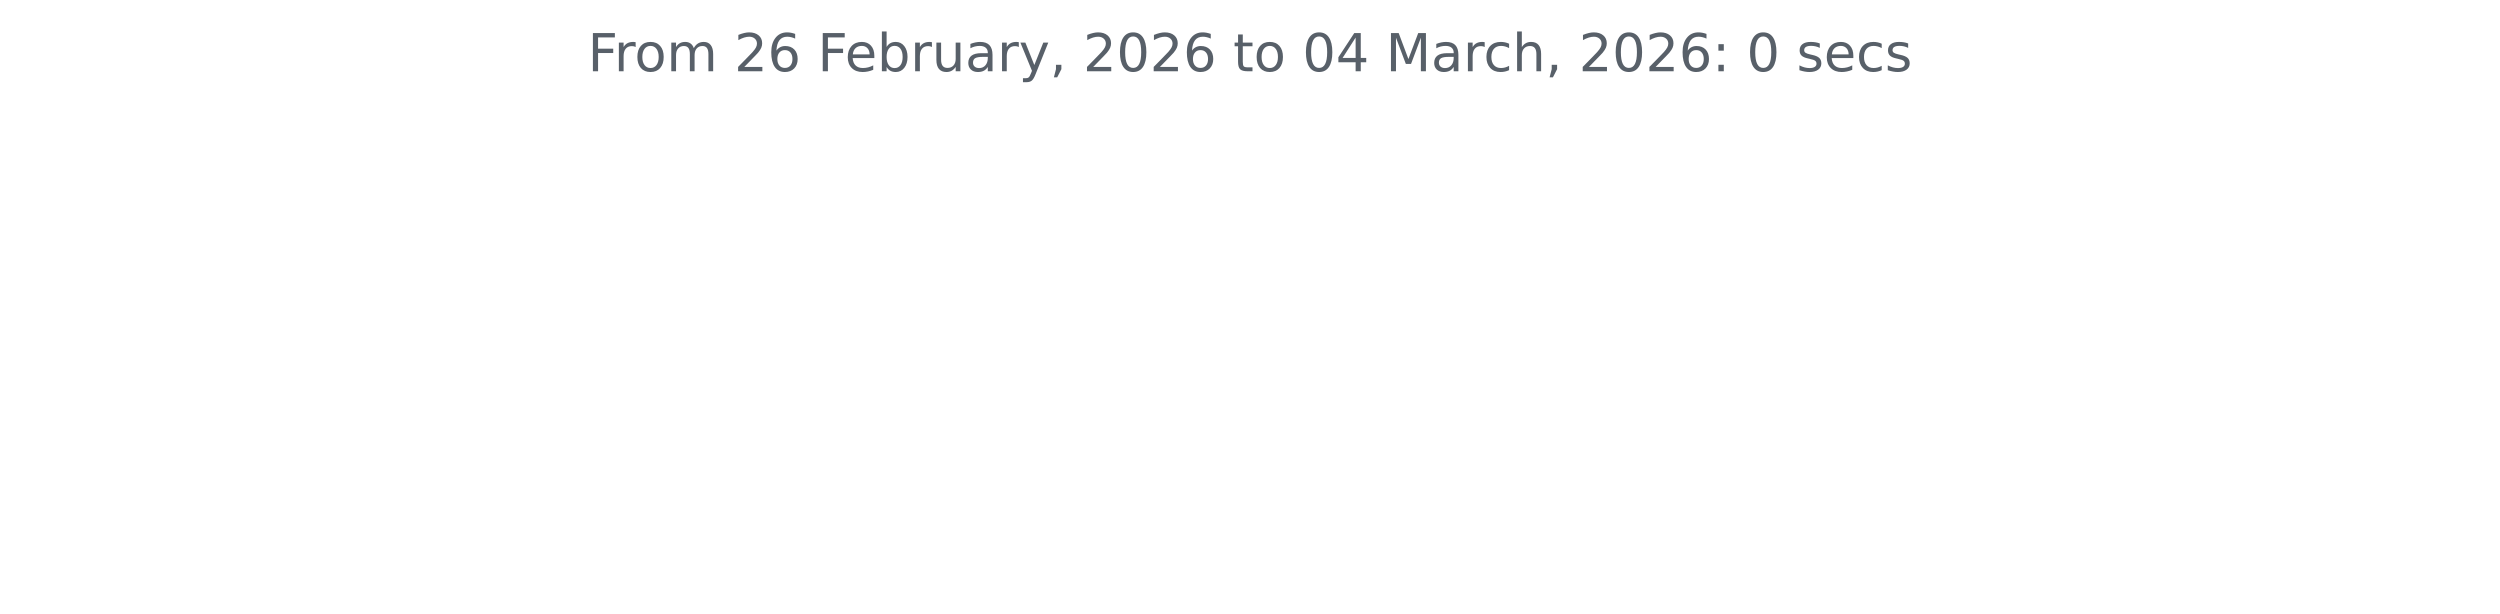
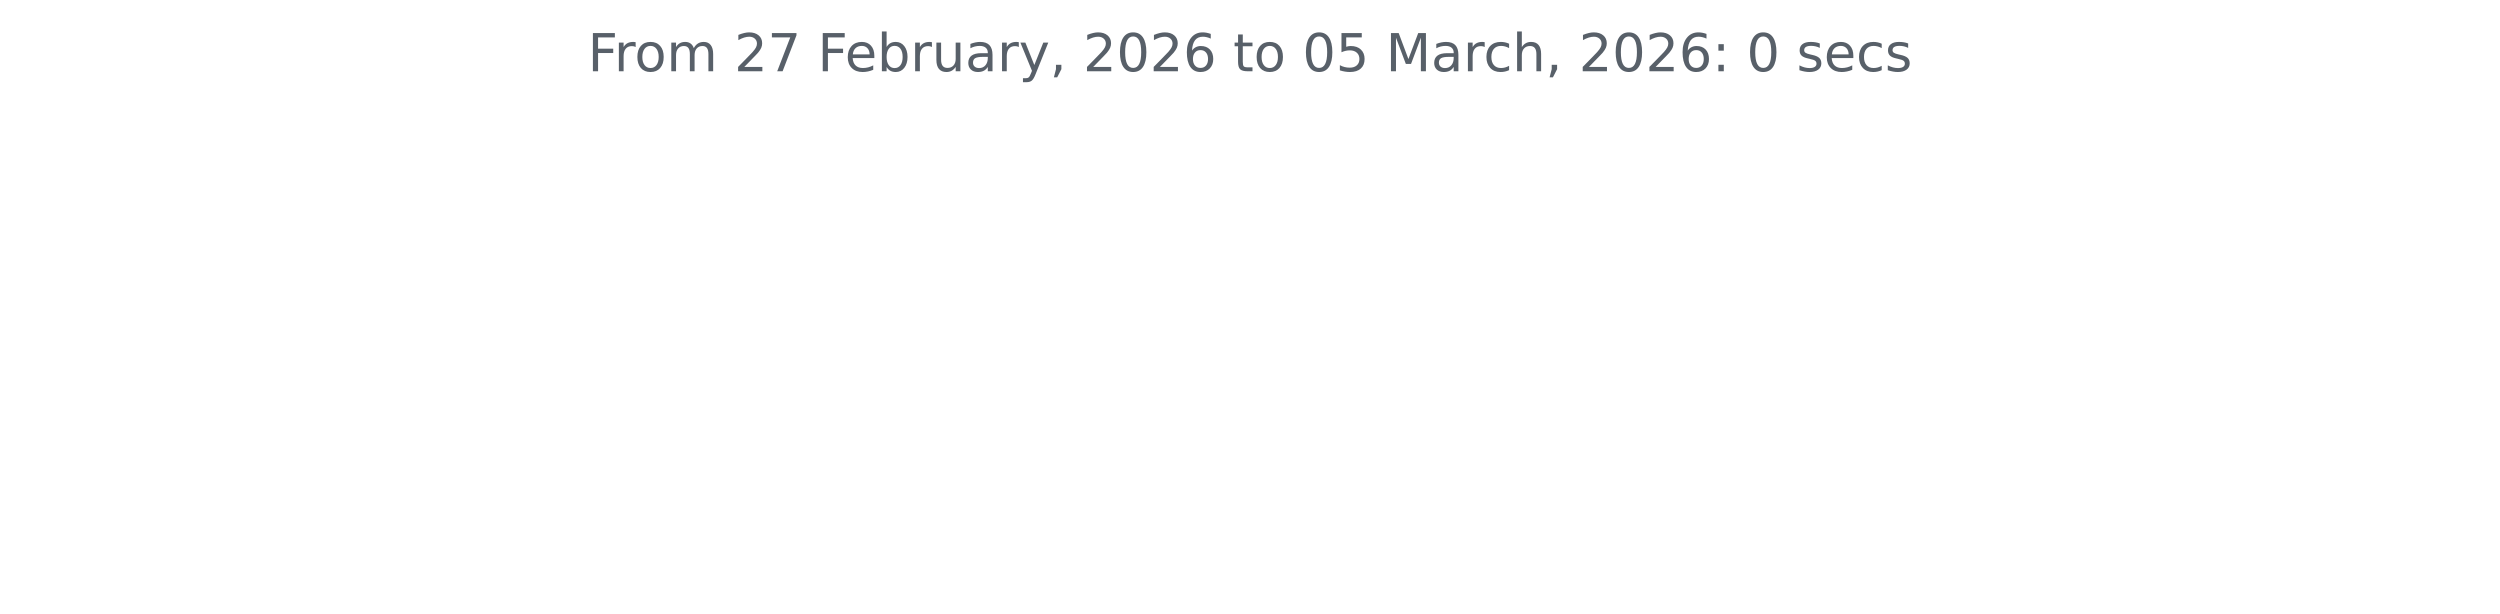
<svg xmlns="http://www.w3.org/2000/svg" xmlns:xlink="http://www.w3.org/1999/xlink" width="572.4pt" height="140.398pt" viewBox="0 0 572.4 140.398" version="1.1">
  <defs>
    <style type="text/css">*{stroke-linejoin: round; stroke-linecap: butt}</style>
  </defs>
  <g id="figure_1">
    <g id="patch_1">
      <path d="M 0 140.398  L 572.4 140.398  L 572.4 0  L 0 0  L 0 140.398  z " style="fill: none" />
    </g>
    <g id="axes_1">
      <g id="matplotlib.axis_1" />
      <g id="matplotlib.axis_2" />
      <g id="text_1">
        <g style="fill: #586069" transform="translate(134.5744 16.31812) scale(0.12 -0.12)">
          <defs>
            <path id="DejaVuSans-46" d="M 628 4666  L 3309 4666  L 3309 4134  L 1259 4134  L 1259 2759  L 3109 2759  L 3109 2228  L 1259 2228  L 1259 0  L 628 0  L 628 4666  z " transform="scale(0.015625)" />
            <path id="DejaVuSans-72" d="M 2631 2963  Q 2534 3019 2420 3045  Q 2306 3072 2169 3072  Q 1681 3072 1420 2755  Q 1159 2438 1159 1844  L 1159 0  L 581 0  L 581 3500  L 1159 3500  L 1159 2956  Q 1341 3275 1631 3429  Q 1922 3584 2338 3584  Q 2397 3584 2469 3576  Q 2541 3569 2628 3553  L 2631 2963  z " transform="scale(0.015625)" />
            <path id="DejaVuSans-6f" d="M 1959 3097  Q 1497 3097 1228 2736  Q 959 2375 959 1747  Q 959 1119 1226 758  Q 1494 397 1959 397  Q 2419 397 2687 759  Q 2956 1122 2956 1747  Q 2956 2369 2687 2733  Q 2419 3097 1959 3097  z M 1959 3584  Q 2709 3584 3137 3096  Q 3566 2609 3566 1747  Q 3566 888 3137 398  Q 2709 -91 1959 -91  Q 1206 -91 779 398  Q 353 888 353 1747  Q 353 2609 779 3096  Q 1206 3584 1959 3584  z " transform="scale(0.015625)" />
            <path id="DejaVuSans-6d" d="M 3328 2828  Q 3544 3216 3844 3400  Q 4144 3584 4550 3584  Q 5097 3584 5394 3201  Q 5691 2819 5691 2113  L 5691 0  L 5113 0  L 5113 2094  Q 5113 2597 4934 2840  Q 4756 3084 4391 3084  Q 3944 3084 3684 2787  Q 3425 2491 3425 1978  L 3425 0  L 2847 0  L 2847 2094  Q 2847 2600 2669 2842  Q 2491 3084 2119 3084  Q 1678 3084 1418 2786  Q 1159 2488 1159 1978  L 1159 0  L 581 0  L 581 3500  L 1159 3500  L 1159 2956  Q 1356 3278 1631 3431  Q 1906 3584 2284 3584  Q 2666 3584 2933 3390  Q 3200 3197 3328 2828  z " transform="scale(0.015625)" />
            <path id="DejaVuSans-20" transform="scale(0.015625)" />
            <path id="DejaVuSans-32" d="M 1228 531  L 3431 531  L 3431 0  L 469 0  L 469 531  Q 828 903 1448 1529  Q 2069 2156 2228 2338  Q 2531 2678 2651 2914  Q 2772 3150 2772 3378  Q 2772 3750 2511 3984  Q 2250 4219 1831 4219  Q 1534 4219 1204 4116  Q 875 4013 500 3803  L 500 4441  Q 881 4594 1212 4672  Q 1544 4750 1819 4750  Q 2544 4750 2975 4387  Q 3406 4025 3406 3419  Q 3406 3131 3298 2873  Q 3191 2616 2906 2266  Q 2828 2175 2409 1742  Q 1991 1309 1228 531  z " transform="scale(0.015625)" />
-             <path id="DejaVuSans-36" d="M 2113 2584  Q 1688 2584 1439 2293  Q 1191 2003 1191 1497  Q 1191 994 1439 701  Q 1688 409 2113 409  Q 2538 409 2786 701  Q 3034 994 3034 1497  Q 3034 2003 2786 2293  Q 2538 2584 2113 2584  z M 3366 4563  L 3366 3988  Q 3128 4100 2886 4159  Q 2644 4219 2406 4219  Q 1781 4219 1451 3797  Q 1122 3375 1075 2522  Q 1259 2794 1537 2939  Q 1816 3084 2150 3084  Q 2853 3084 3261 2657  Q 3669 2231 3669 1497  Q 3669 778 3244 343  Q 2819 -91 2113 -91  Q 1303 -91 875 529  Q 447 1150 447 2328  Q 447 3434 972 4092  Q 1497 4750 2381 4750  Q 2619 4750 2861 4703  Q 3103 4656 3366 4563  z " transform="scale(0.015625)" />
+             <path id="DejaVuSans-37" d="M 525 4666  L 3525 4666  L 3525 4397  L 1831 0  L 1172 0  L 2766 4134  L 525 4134  L 525 4666  z " transform="scale(0.015625)" />
            <path id="DejaVuSans-65" d="M 3597 1894  L 3597 1613  L 953 1613  Q 991 1019 1311 708  Q 1631 397 2203 397  Q 2534 397 2845 478  Q 3156 559 3463 722  L 3463 178  Q 3153 47 2828 -22  Q 2503 -91 2169 -91  Q 1331 -91 842 396  Q 353 884 353 1716  Q 353 2575 817 3079  Q 1281 3584 2069 3584  Q 2775 3584 3186 3129  Q 3597 2675 3597 1894  z M 3022 2063  Q 3016 2534 2758 2815  Q 2500 3097 2075 3097  Q 1594 3097 1305 2825  Q 1016 2553 972 2059  L 3022 2063  z " transform="scale(0.015625)" />
            <path id="DejaVuSans-62" d="M 3116 1747  Q 3116 2381 2855 2742  Q 2594 3103 2138 3103  Q 1681 3103 1420 2742  Q 1159 2381 1159 1747  Q 1159 1113 1420 752  Q 1681 391 2138 391  Q 2594 391 2855 752  Q 3116 1113 3116 1747  z M 1159 2969  Q 1341 3281 1617 3432  Q 1894 3584 2278 3584  Q 2916 3584 3314 3078  Q 3713 2572 3713 1747  Q 3713 922 3314 415  Q 2916 -91 2278 -91  Q 1894 -91 1617 61  Q 1341 213 1159 525  L 1159 0  L 581 0  L 581 4863  L 1159 4863  L 1159 2969  z " transform="scale(0.015625)" />
            <path id="DejaVuSans-75" d="M 544 1381  L 544 3500  L 1119 3500  L 1119 1403  Q 1119 906 1312 657  Q 1506 409 1894 409  Q 2359 409 2629 706  Q 2900 1003 2900 1516  L 2900 3500  L 3475 3500  L 3475 0  L 2900 0  L 2900 538  Q 2691 219 2414 64  Q 2138 -91 1772 -91  Q 1169 -91 856 284  Q 544 659 544 1381  z M 1991 3584  L 1991 3584  z " transform="scale(0.015625)" />
            <path id="DejaVuSans-61" d="M 2194 1759  Q 1497 1759 1228 1600  Q 959 1441 959 1056  Q 959 750 1161 570  Q 1363 391 1709 391  Q 2188 391 2477 730  Q 2766 1069 2766 1631  L 2766 1759  L 2194 1759  z M 3341 1997  L 3341 0  L 2766 0  L 2766 531  Q 2569 213 2275 61  Q 1981 -91 1556 -91  Q 1019 -91 701 211  Q 384 513 384 1019  Q 384 1609 779 1909  Q 1175 2209 1959 2209  L 2766 2209  L 2766 2266  Q 2766 2663 2505 2880  Q 2244 3097 1772 3097  Q 1472 3097 1187 3025  Q 903 2953 641 2809  L 641 3341  Q 956 3463 1253 3523  Q 1550 3584 1831 3584  Q 2591 3584 2966 3190  Q 3341 2797 3341 1997  z " transform="scale(0.015625)" />
            <path id="DejaVuSans-79" d="M 2059 -325  Q 1816 -950 1584 -1140  Q 1353 -1331 966 -1331  L 506 -1331  L 506 -850  L 844 -850  Q 1081 -850 1212 -737  Q 1344 -625 1503 -206  L 1606 56  L 191 3500  L 800 3500  L 1894 763  L 2988 3500  L 3597 3500  L 2059 -325  z " transform="scale(0.015625)" />
            <path id="DejaVuSans-2c" d="M 750 794  L 1409 794  L 1409 256  L 897 -744  L 494 -744  L 750 256  L 750 794  z " transform="scale(0.015625)" />
            <path id="DejaVuSans-30" d="M 2034 4250  Q 1547 4250 1301 3770  Q 1056 3291 1056 2328  Q 1056 1369 1301 889  Q 1547 409 2034 409  Q 2525 409 2770 889  Q 3016 1369 3016 2328  Q 3016 3291 2770 3770  Q 2525 4250 2034 4250  z M 2034 4750  Q 2819 4750 3233 4129  Q 3647 3509 3647 2328  Q 3647 1150 3233 529  Q 2819 -91 2034 -91  Q 1250 -91 836 529  Q 422 1150 422 2328  Q 422 3509 836 4129  Q 1250 4750 2034 4750  z " transform="scale(0.015625)" />
+             <path id="DejaVuSans-36" d="M 2113 2584  Q 1688 2584 1439 2293  Q 1191 2003 1191 1497  Q 1191 994 1439 701  Q 1688 409 2113 409  Q 2538 409 2786 701  Q 3034 994 3034 1497  Q 3034 2003 2786 2293  Q 2538 2584 2113 2584  z M 3366 4563  L 3366 3988  Q 3128 4100 2886 4159  Q 2644 4219 2406 4219  Q 1781 4219 1451 3797  Q 1122 3375 1075 2522  Q 1259 2794 1537 2939  Q 1816 3084 2150 3084  Q 2853 3084 3261 2657  Q 3669 2231 3669 1497  Q 3669 778 3244 343  Q 2819 -91 2113 -91  Q 1303 -91 875 529  Q 447 1150 447 2328  Q 447 3434 972 4092  Q 1497 4750 2381 4750  Q 2619 4750 2861 4703  Q 3103 4656 3366 4563  z " transform="scale(0.015625)" />
            <path id="DejaVuSans-74" d="M 1172 4494  L 1172 3500  L 2356 3500  L 2356 3053  L 1172 3053  L 1172 1153  Q 1172 725 1289 603  Q 1406 481 1766 481  L 2356 481  L 2356 0  L 1766 0  Q 1100 0 847 248  Q 594 497 594 1153  L 594 3053  L 172 3053  L 172 3500  L 594 3500  L 594 4494  L 1172 4494  z " transform="scale(0.015625)" />
-             <path id="DejaVuSans-34" d="M 2419 4116  L 825 1625  L 2419 1625  L 2419 4116  z M 2253 4666  L 3047 4666  L 3047 1625  L 3713 1625  L 3713 1100  L 3047 1100  L 3047 0  L 2419 0  L 2419 1100  L 313 1100  L 313 1709  L 2253 4666  z " transform="scale(0.015625)" />
+             <path id="DejaVuSans-35" d="M 691 4666  L 3169 4666  L 3169 4134  L 1269 4134  L 1269 2991  Q 1406 3038 1543 3061  Q 1681 3084 1819 3084  Q 2600 3084 3056 2656  Q 3513 2228 3513 1497  Q 3513 744 3044 326  Q 2575 -91 1722 -91  Q 1428 -91 1123 -41  Q 819 9 494 109  L 494 744  Q 775 591 1075 516  Q 1375 441 1709 441  Q 2250 441 2565 725  Q 2881 1009 2881 1497  Q 2881 1984 2565 2268  Q 2250 2553 1709 2553  Q 1456 2553 1204 2497  Q 953 2441 691 2322  L 691 4666  z " transform="scale(0.015625)" />
            <path id="DejaVuSans-4d" d="M 628 4666  L 1569 4666  L 2759 1491  L 3956 4666  L 4897 4666  L 4897 0  L 4281 0  L 4281 4097  L 3078 897  L 2444 897  L 1241 4097  L 1241 0  L 628 0  L 628 4666  z " transform="scale(0.015625)" />
            <path id="DejaVuSans-63" d="M 3122 3366  L 3122 2828  Q 2878 2963 2633 3030  Q 2388 3097 2138 3097  Q 1578 3097 1268 2742  Q 959 2388 959 1747  Q 959 1106 1268 751  Q 1578 397 2138 397  Q 2388 397 2633 464  Q 2878 531 3122 666  L 3122 134  Q 2881 22 2623 -34  Q 2366 -91 2075 -91  Q 1284 -91 818 406  Q 353 903 353 1747  Q 353 2603 823 3093  Q 1294 3584 2113 3584  Q 2378 3584 2631 3529  Q 2884 3475 3122 3366  z " transform="scale(0.015625)" />
            <path id="DejaVuSans-68" d="M 3513 2113  L 3513 0  L 2938 0  L 2938 2094  Q 2938 2591 2744 2837  Q 2550 3084 2163 3084  Q 1697 3084 1428 2787  Q 1159 2491 1159 1978  L 1159 0  L 581 0  L 581 4863  L 1159 4863  L 1159 2956  Q 1366 3272 1645 3428  Q 1925 3584 2291 3584  Q 2894 3584 3203 3211  Q 3513 2838 3513 2113  z " transform="scale(0.015625)" />
            <path id="DejaVuSans-3a" d="M 750 794  L 1409 794  L 1409 0  L 750 0  L 750 794  z M 750 3309  L 1409 3309  L 1409 2516  L 750 2516  L 750 3309  z " transform="scale(0.015625)" />
            <path id="DejaVuSans-73" d="M 2834 3397  L 2834 2853  Q 2591 2978 2328 3040  Q 2066 3103 1784 3103  Q 1356 3103 1142 2972  Q 928 2841 928 2578  Q 928 2378 1081 2264  Q 1234 2150 1697 2047  L 1894 2003  Q 2506 1872 2764 1633  Q 3022 1394 3022 966  Q 3022 478 2636 193  Q 2250 -91 1575 -91  Q 1294 -91 989 -36  Q 684 19 347 128  L 347 722  Q 666 556 975 473  Q 1284 391 1588 391  Q 1994 391 2212 530  Q 2431 669 2431 922  Q 2431 1156 2273 1281  Q 2116 1406 1581 1522  L 1381 1569  Q 847 1681 609 1914  Q 372 2147 372 2553  Q 372 3047 722 3315  Q 1072 3584 1716 3584  Q 2034 3584 2315 3537  Q 2597 3491 2834 3397  z " transform="scale(0.015625)" />
          </defs>
          <use xlink:href="#DejaVuSans-46" />
          <use xlink:href="#DejaVuSans-72" x="50.27" />
          <use xlink:href="#DejaVuSans-6f" x="89.133" />
          <use xlink:href="#DejaVuSans-6d" x="150.314" />
          <use xlink:href="#DejaVuSans-20" x="247.727" />
          <use xlink:href="#DejaVuSans-32" x="279.514" />
-           <use xlink:href="#DejaVuSans-36" x="343.137" />
+           <use xlink:href="#DejaVuSans-37" x="343.137" />
          <use xlink:href="#DejaVuSans-20" x="406.76" />
          <use xlink:href="#DejaVuSans-46" x="438.547" />
          <use xlink:href="#DejaVuSans-65" x="490.566" />
          <use xlink:href="#DejaVuSans-62" x="552.09" />
          <use xlink:href="#DejaVuSans-72" x="615.566" />
          <use xlink:href="#DejaVuSans-75" x="656.68" />
          <use xlink:href="#DejaVuSans-61" x="720.059" />
          <use xlink:href="#DejaVuSans-72" x="781.338" />
          <use xlink:href="#DejaVuSans-79" x="822.451" />
          <use xlink:href="#DejaVuSans-2c" x="881.631" />
          <use xlink:href="#DejaVuSans-20" x="913.418" />
          <use xlink:href="#DejaVuSans-32" x="945.205" />
          <use xlink:href="#DejaVuSans-30" x="1008.828" />
          <use xlink:href="#DejaVuSans-32" x="1072.451" />
          <use xlink:href="#DejaVuSans-36" x="1136.074" />
          <use xlink:href="#DejaVuSans-20" x="1199.697" />
          <use xlink:href="#DejaVuSans-74" x="1231.484" />
          <use xlink:href="#DejaVuSans-6f" x="1270.693" />
          <use xlink:href="#DejaVuSans-20" x="1331.875" />
          <use xlink:href="#DejaVuSans-30" x="1363.662" />
-           <use xlink:href="#DejaVuSans-34" x="1427.285" />
+           <use xlink:href="#DejaVuSans-35" x="1427.285" />
          <use xlink:href="#DejaVuSans-20" x="1490.908" />
          <use xlink:href="#DejaVuSans-4d" x="1522.695" />
          <use xlink:href="#DejaVuSans-61" x="1608.975" />
          <use xlink:href="#DejaVuSans-72" x="1670.254" />
          <use xlink:href="#DejaVuSans-63" x="1709.117" />
          <use xlink:href="#DejaVuSans-68" x="1764.098" />
          <use xlink:href="#DejaVuSans-2c" x="1827.477" />
          <use xlink:href="#DejaVuSans-20" x="1859.264" />
          <use xlink:href="#DejaVuSans-32" x="1891.051" />
          <use xlink:href="#DejaVuSans-30" x="1954.674" />
          <use xlink:href="#DejaVuSans-32" x="2018.297" />
          <use xlink:href="#DejaVuSans-36" x="2081.92" />
          <use xlink:href="#DejaVuSans-3a" x="2145.543" />
          <use xlink:href="#DejaVuSans-20" x="2179.234" />
          <use xlink:href="#DejaVuSans-30" x="2211.021" />
          <use xlink:href="#DejaVuSans-20" x="2274.645" />
          <use xlink:href="#DejaVuSans-73" x="2306.432" />
          <use xlink:href="#DejaVuSans-65" x="2358.531" />
          <use xlink:href="#DejaVuSans-63" x="2420.055" />
          <use xlink:href="#DejaVuSans-73" x="2475.035" />
        </g>
      </g>
    </g>
  </g>
</svg>
